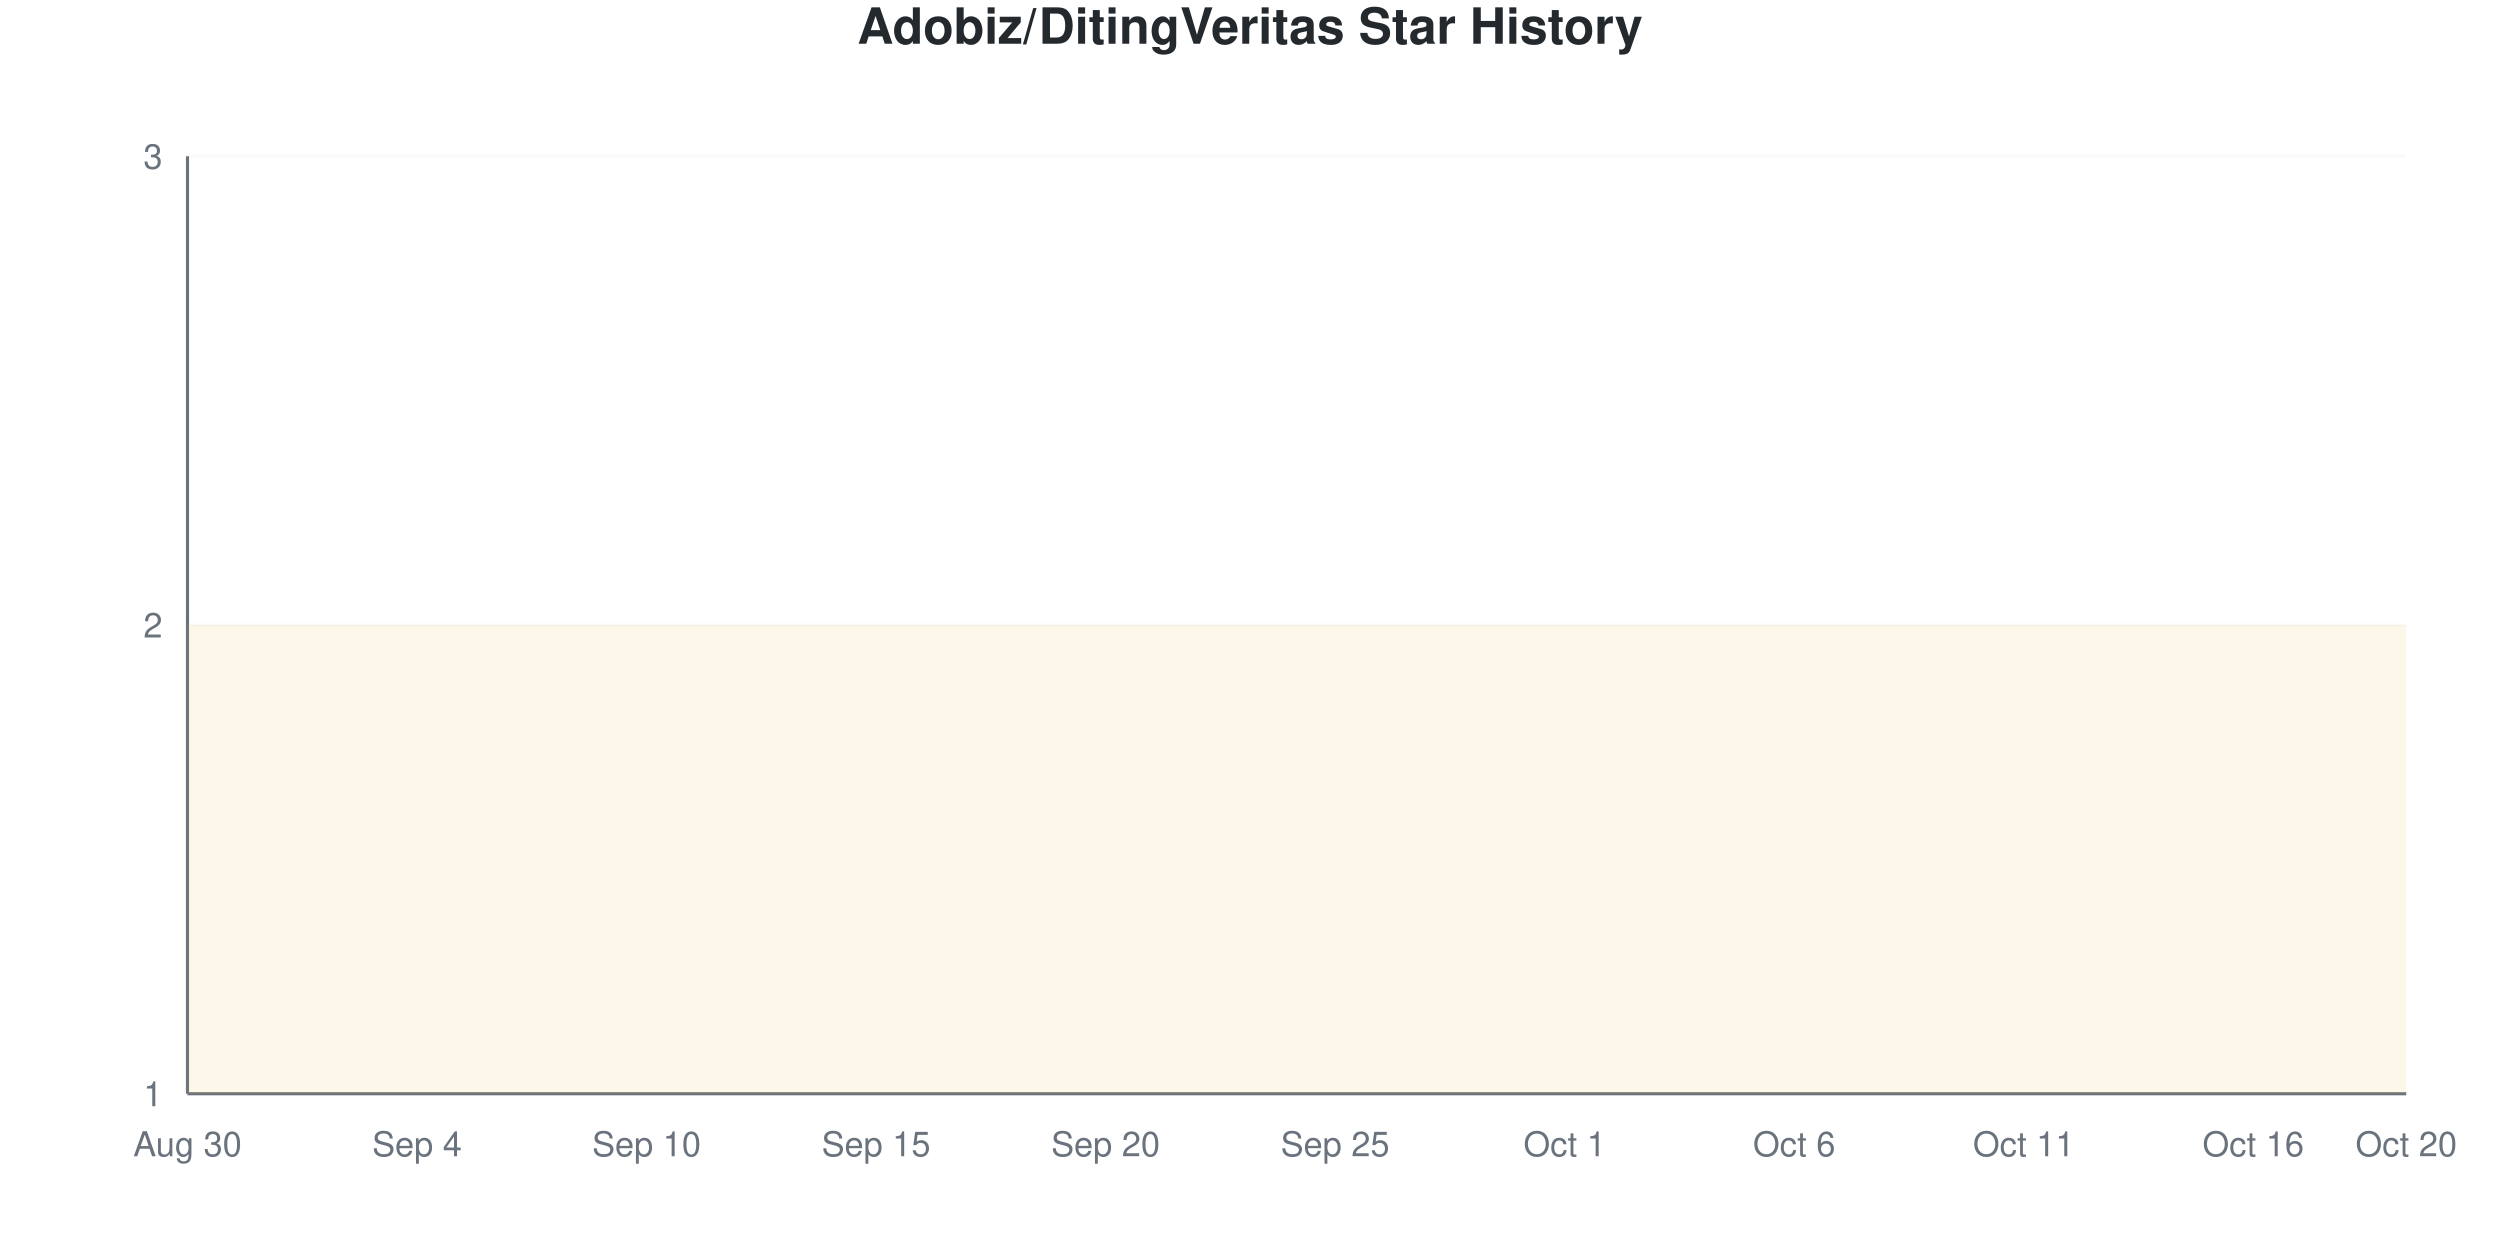
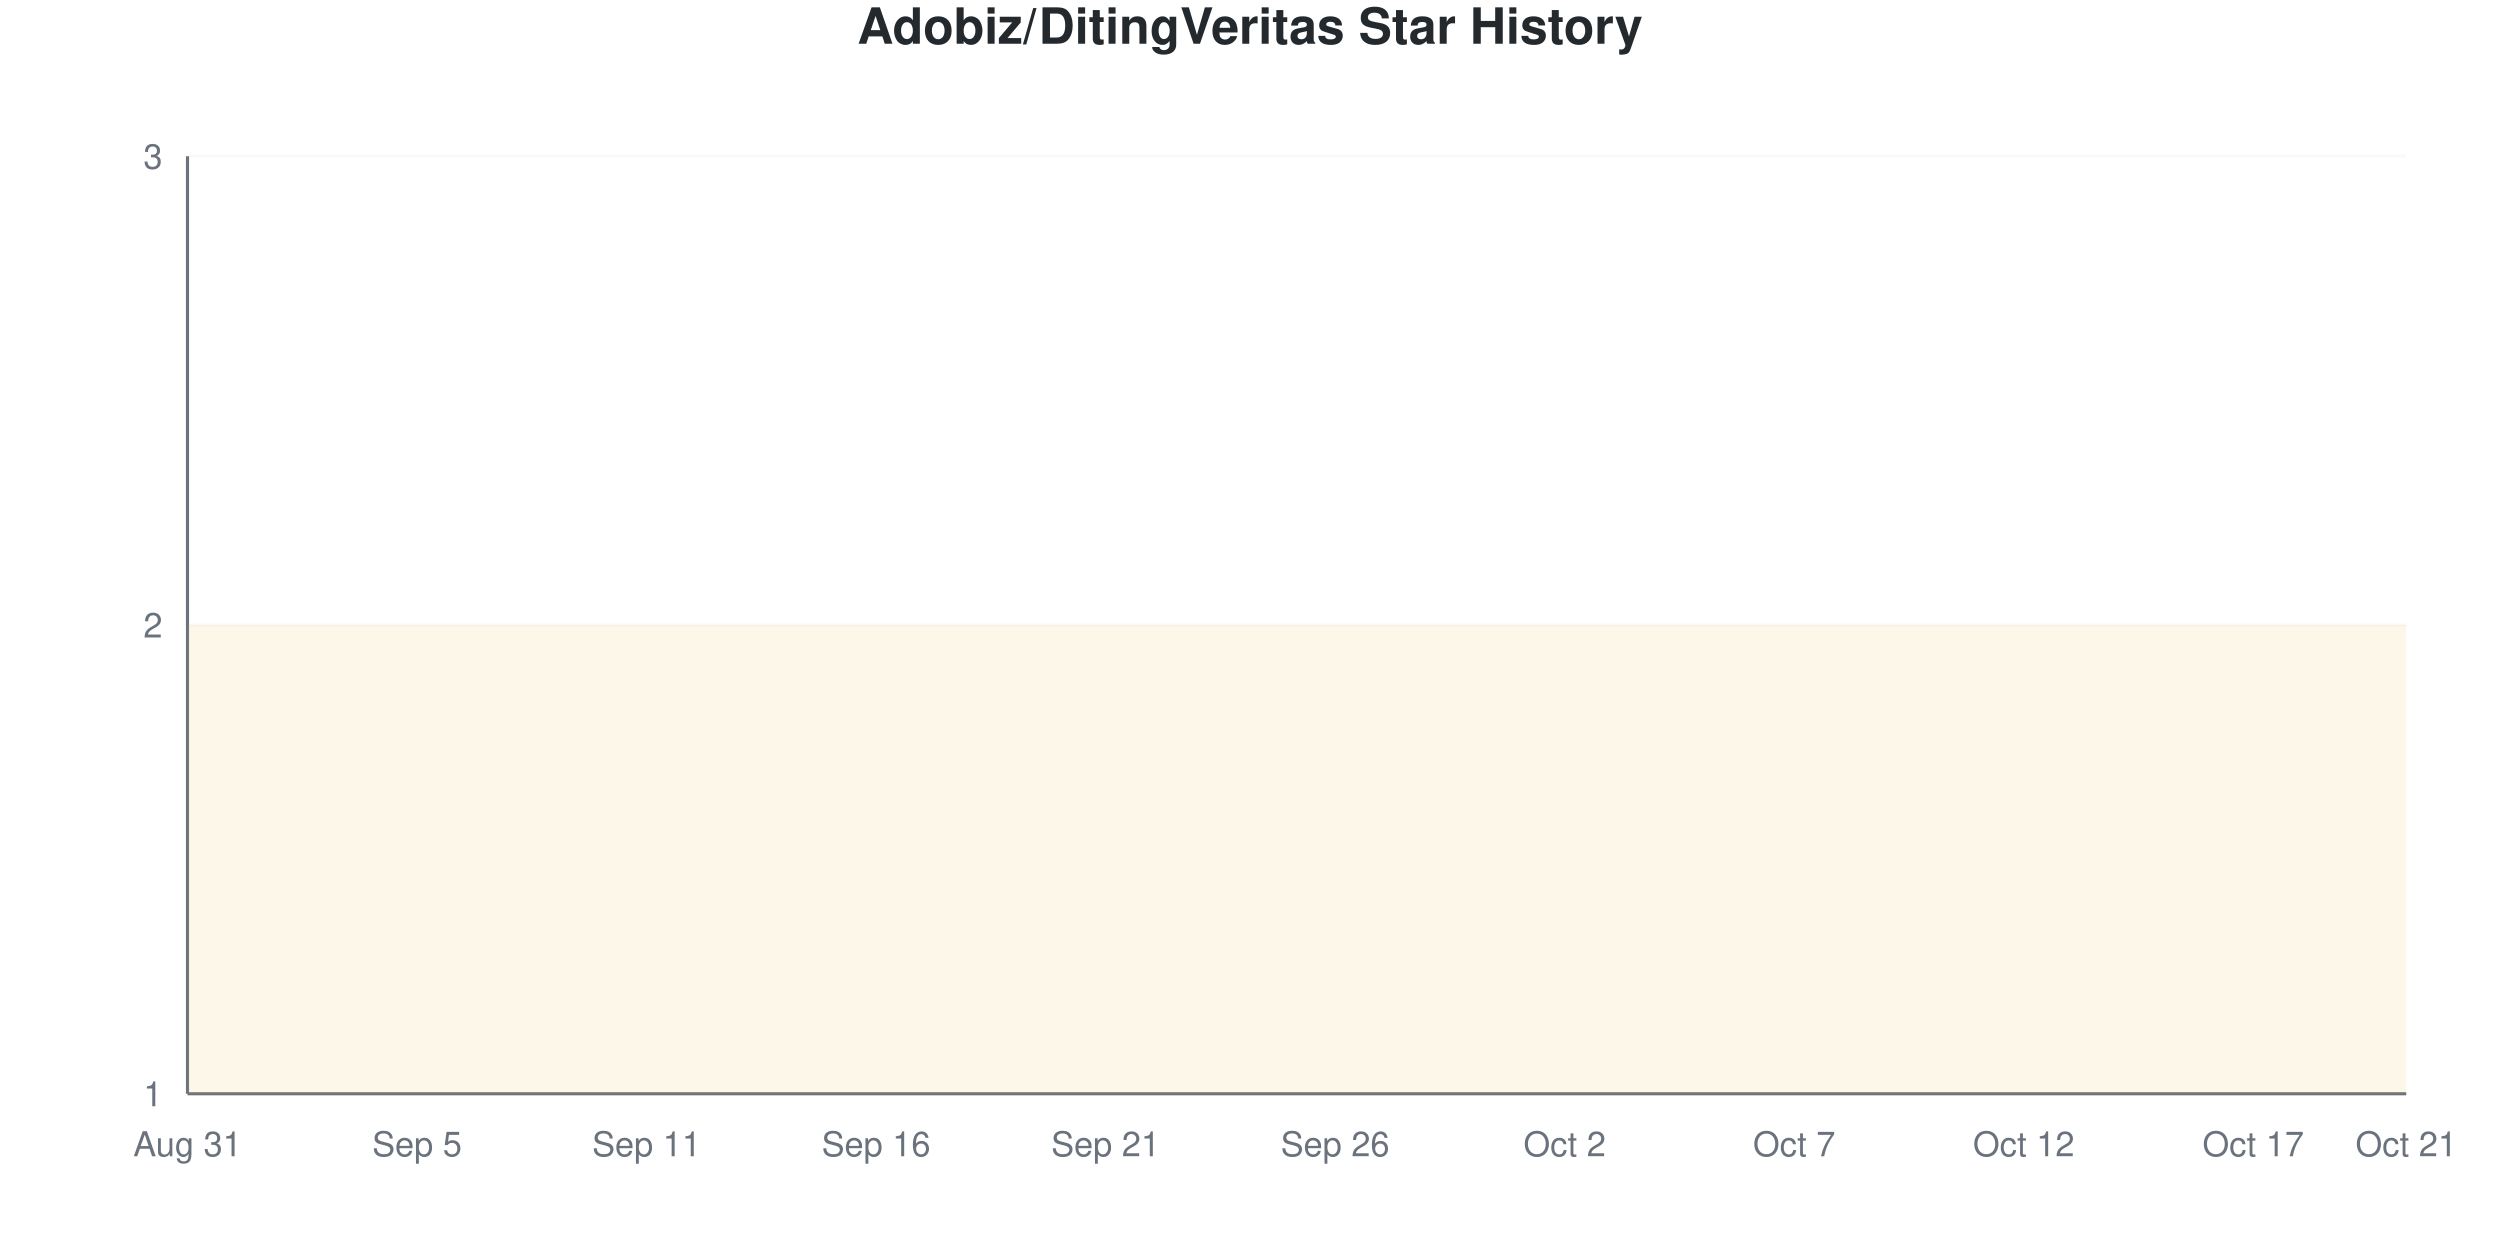
<svg xmlns="http://www.w3.org/2000/svg" viewBox="0 0 800 400" width="800" height="400">
  <style>
    @keyframes drawLine {
      to { stroke-dashoffset: 0; }
    }
    @keyframes fadeInPoint {
      from { opacity: 0; }
      to { opacity: 1; }
    }
    .data-line-0 {
      stroke-dasharray: 1290;
      stroke-dashoffset: 1290;
      animation: drawLine 2s ease-out forwards;
    }
    .data-point {
      opacity: 0;
      animation: fadeInPoint 0.5s ease-out forwards;
    }
    .chart-bg { fill: #fff; }
    .chart-text { fill: #24292e; }
    .chart-muted { fill: #6a737d; }
    .chart-grid { stroke: #eee; }
    .chart-axis { stroke: #6a737d; }
    @media (prefers-color-scheme: dark) {
      .chart-bg { fill: #0d1117; }
      .chart-text { fill: #e6edf3; }
      .chart-muted { fill: #8b949e; }
      .chart-grid { stroke: #21262d; }
      .chart-axis { stroke: #8b949e; }
    }
  </style>
  <rect width="800" height="400" class="chart-bg" />
  <text x="400" y="14" text-anchor="middle" class="chart-text" font-size="16" font-weight="bold" font-family="-apple-system, BlinkMacSystemFont, 'Segoe UI', Helvetica, Arial, sans-serif">Adobiz/DitingVeritas Star History</text>
  <g class="grid">
    <line x1="60" y1="350" x2="770" y2="350" class="chart-grid" stroke-opacity="0.3" />
    <text x="52" y="354" text-anchor="end" class="chart-muted" font-size="11" font-family="-apple-system, BlinkMacSystemFont, 'Segoe UI', Helvetica, Arial, sans-serif">1</text>
    <line x1="60" y1="200" x2="770" y2="200" class="chart-grid" stroke-opacity="0.3" />
    <text x="52" y="204" text-anchor="end" class="chart-muted" font-size="11" font-family="-apple-system, BlinkMacSystemFont, 'Segoe UI', Helvetica, Arial, sans-serif">2</text>
    <line x1="60" y1="50" x2="770" y2="50" class="chart-grid" stroke-opacity="0.3" />
    <text x="52" y="54" text-anchor="end" class="chart-muted" font-size="11" font-family="-apple-system, BlinkMacSystemFont, 'Segoe UI', Helvetica, Arial, sans-serif">3</text>
  </g>
  <g class="milestones">
    
  </g>
  <g class="x-axis">
-     <text x="60" y="370" text-anchor="middle" class="chart-muted" font-size="11" font-family="-apple-system, BlinkMacSystemFont, 'Segoe UI', Helvetica, Arial, sans-serif">Aug 30</text>
-     <text x="133.448" y="370" text-anchor="middle" class="chart-muted" font-size="11" font-family="-apple-system, BlinkMacSystemFont, 'Segoe UI', Helvetica, Arial, sans-serif">Sep 4</text>
-     <text x="206.897" y="370" text-anchor="middle" class="chart-muted" font-size="11" font-family="-apple-system, BlinkMacSystemFont, 'Segoe UI', Helvetica, Arial, sans-serif">Sep 10</text>
-     <text x="280.345" y="370" text-anchor="middle" class="chart-muted" font-size="11" font-family="-apple-system, BlinkMacSystemFont, 'Segoe UI', Helvetica, Arial, sans-serif">Sep 15</text>
-     <text x="353.793" y="370" text-anchor="middle" class="chart-muted" font-size="11" font-family="-apple-system, BlinkMacSystemFont, 'Segoe UI', Helvetica, Arial, sans-serif">Sep 20</text>
-     <text x="427.241" y="370" text-anchor="middle" class="chart-muted" font-size="11" font-family="-apple-system, BlinkMacSystemFont, 'Segoe UI', Helvetica, Arial, sans-serif">Sep 25</text>
-     <text x="500.69" y="370" text-anchor="middle" class="chart-muted" font-size="11" font-family="-apple-system, BlinkMacSystemFont, 'Segoe UI', Helvetica, Arial, sans-serif">Oct 1</text>
-     <text x="574.138" y="370" text-anchor="middle" class="chart-muted" font-size="11" font-family="-apple-system, BlinkMacSystemFont, 'Segoe UI', Helvetica, Arial, sans-serif">Oct 6</text>
-     <text x="647.586" y="370" text-anchor="middle" class="chart-muted" font-size="11" font-family="-apple-system, BlinkMacSystemFont, 'Segoe UI', Helvetica, Arial, sans-serif">Oct 11</text>
-     <text x="721.034" y="370" text-anchor="middle" class="chart-muted" font-size="11" font-family="-apple-system, BlinkMacSystemFont, 'Segoe UI', Helvetica, Arial, sans-serif">Oct 16</text>
-     <text x="770" y="370" text-anchor="middle" class="chart-muted" font-size="11" font-family="-apple-system, BlinkMacSystemFont, 'Segoe UI', Helvetica, Arial, sans-serif">Oct 20</text>
+     <text x="60" y="370" text-anchor="middle" class="chart-muted" font-size="11" font-family="-apple-system, BlinkMacSystemFont, 'Segoe UI', Helvetica, Arial, sans-serif">Aug 31</text>
+     <text x="133.448" y="370" text-anchor="middle" class="chart-muted" font-size="11" font-family="-apple-system, BlinkMacSystemFont, 'Segoe UI', Helvetica, Arial, sans-serif">Sep 5</text>
+     <text x="206.897" y="370" text-anchor="middle" class="chart-muted" font-size="11" font-family="-apple-system, BlinkMacSystemFont, 'Segoe UI', Helvetica, Arial, sans-serif">Sep 11</text>
+     <text x="280.345" y="370" text-anchor="middle" class="chart-muted" font-size="11" font-family="-apple-system, BlinkMacSystemFont, 'Segoe UI', Helvetica, Arial, sans-serif">Sep 16</text>
+     <text x="353.793" y="370" text-anchor="middle" class="chart-muted" font-size="11" font-family="-apple-system, BlinkMacSystemFont, 'Segoe UI', Helvetica, Arial, sans-serif">Sep 21</text>
+     <text x="427.241" y="370" text-anchor="middle" class="chart-muted" font-size="11" font-family="-apple-system, BlinkMacSystemFont, 'Segoe UI', Helvetica, Arial, sans-serif">Sep 26</text>
+     <text x="500.69" y="370" text-anchor="middle" class="chart-muted" font-size="11" font-family="-apple-system, BlinkMacSystemFont, 'Segoe UI', Helvetica, Arial, sans-serif">Oct 2</text>
+     <text x="574.138" y="370" text-anchor="middle" class="chart-muted" font-size="11" font-family="-apple-system, BlinkMacSystemFont, 'Segoe UI', Helvetica, Arial, sans-serif">Oct 7</text>
+     <text x="647.586" y="370" text-anchor="middle" class="chart-muted" font-size="11" font-family="-apple-system, BlinkMacSystemFont, 'Segoe UI', Helvetica, Arial, sans-serif">Oct 12</text>
+     <text x="721.034" y="370" text-anchor="middle" class="chart-muted" font-size="11" font-family="-apple-system, BlinkMacSystemFont, 'Segoe UI', Helvetica, Arial, sans-serif">Oct 17</text>
+     <text x="770" y="370" text-anchor="middle" class="chart-muted" font-size="11" font-family="-apple-system, BlinkMacSystemFont, 'Segoe UI', Helvetica, Arial, sans-serif">Oct 21</text>
  </g>
  <line x1="60" y1="50" x2="60" y2="350" class="chart-axis" stroke-width="1" />
  <line x1="60" y1="350" x2="770" y2="350" class="chart-axis" stroke-width="1" />
  <path d="M60,350 L60,200 C68.161,200 76.322,200 84.483,200 C92.644,200 100.805,200 108.966,200 C117.126,200 125.287,200 133.448,200 C141.609,200 149.77,200 157.931,200 C166.092,200 174.253,200 182.414,200 C190.575,200 198.736,200 206.897,200 C215.057,200 223.218,200 231.379,200 C239.54,200 247.701,200 255.862,200 C264.023,200 272.184,200 280.345,200 C288.506,200 296.667,200 304.828,200 C312.989,200 321.149,200 329.31,200 C337.471,200 345.632,200 353.793,200 C361.954,200 370.115,200 378.276,200 C386.437,200 394.598,200 402.759,200 C410.92,200 419.08,200 427.241,200 C435.402,200 443.563,200 451.724,200 C459.885,200 468.046,200 476.207,200 C484.368,200 492.529,200 500.69,200 C508.851,200 517.011,200 525.172,200 C533.333,200 541.494,200 549.655,200 C557.816,200 565.977,200 574.138,200 C582.299,200 590.46,200 598.621,200 C606.782,200 614.943,200 623.103,200 C631.264,200 639.425,200 647.586,200 C655.747,200 663.908,200 672.069,200 C680.23,200 688.391,200 696.552,200 C704.713,200 712.874,200 721.034,200 C729.195,200 737.356,200 745.517,200 C753.678,200 761.839,200 770,200 L770,350 L60,350 Z" fill="#dfb317" fill-opacity="0.1" />
  <path d="M60,350 L60,200 C68.161,200 76.322,200 84.483,200 C92.644,200 100.805,200 108.966,200 C117.126,200 125.287,200 133.448,200 C141.609,200 149.77,200 157.931,200 C166.092,200 174.253,200 182.414,200 C190.575,200 198.736,200 206.897,200 C215.057,200 223.218,200 231.379,200 C239.54,200 247.701,200 255.862,200 C264.023,200 272.184,200 280.345,200 C288.506,200 296.667,200 304.828,200 C312.989,200 321.149,200 329.31,200 C337.471,200 345.632,200 353.793,200 C361.954,200 370.115,200 378.276,200 C386.437,200 394.598,200 402.759,200 C410.92,200 419.08,200 427.241,200 C435.402,200 443.563,200 451.724,200 C459.885,200 468.046,200 476.207,200 C484.368,200 492.529,200 500.69,200 C508.851,200 517.011,200 525.172,200 C533.333,200 541.494,200 549.655,200 C557.816,200 565.977,200 574.138,200 C582.299,200 590.46,200 598.621,200 C606.782,200 614.943,200 623.103,200 C631.264,200 639.425,200 647.586,200 C655.747,200 663.908,200 672.069,200 C680.23,200 688.391,200 696.552,200 C704.713,200 712.874,200 721.034,200 C729.195,200 737.356,200 745.517,200 C753.678,200 761.839,200 770,200" fill="none" stroke="#dfb317" stroke-width="2.5" class="data-line-0" />
  <g class="points">
    <circle cx="60" cy="200" r="4" fill="#dfb317" class="data-point" style="animation-delay: 1.50s" />
    <circle cx="84.483" cy="200" r="4" fill="#dfb317" class="data-point" style="animation-delay: 1.55s" />
    <circle cx="108.966" cy="200" r="4" fill="#dfb317" class="data-point" style="animation-delay: 1.60s" />
    <circle cx="133.448" cy="200" r="4" fill="#dfb317" class="data-point" style="animation-delay: 1.65s" />
    <circle cx="157.931" cy="200" r="4" fill="#dfb317" class="data-point" style="animation-delay: 1.70s" />
    <circle cx="182.414" cy="200" r="4" fill="#dfb317" class="data-point" style="animation-delay: 1.75s" />
    <circle cx="206.897" cy="200" r="4" fill="#dfb317" class="data-point" style="animation-delay: 1.80s" />
    <circle cx="231.379" cy="200" r="4" fill="#dfb317" class="data-point" style="animation-delay: 1.85s" />
    <circle cx="255.862" cy="200" r="4" fill="#dfb317" class="data-point" style="animation-delay: 1.90s" />
    <circle cx="280.345" cy="200" r="4" fill="#dfb317" class="data-point" style="animation-delay: 1.95s" />
    <circle cx="304.828" cy="200" r="4" fill="#dfb317" class="data-point" style="animation-delay: 2.00s" />
    <circle cx="329.31" cy="200" r="4" fill="#dfb317" class="data-point" style="animation-delay: 2.05s" />
    <circle cx="353.793" cy="200" r="4" fill="#dfb317" class="data-point" style="animation-delay: 2.10s" />
    <circle cx="378.276" cy="200" r="4" fill="#dfb317" class="data-point" style="animation-delay: 2.15s" />
    <circle cx="402.759" cy="200" r="4" fill="#dfb317" class="data-point" style="animation-delay: 2.20s" />
    <circle cx="427.241" cy="200" r="4" fill="#dfb317" class="data-point" style="animation-delay: 2.25s" />
    <circle cx="451.724" cy="200" r="4" fill="#dfb317" class="data-point" style="animation-delay: 2.30s" />
    <circle cx="476.207" cy="200" r="4" fill="#dfb317" class="data-point" style="animation-delay: 2.35s" />
    <circle cx="500.69" cy="200" r="4" fill="#dfb317" class="data-point" style="animation-delay: 2.40s" />
    <circle cx="525.172" cy="200" r="4" fill="#dfb317" class="data-point" style="animation-delay: 2.45s" />
    <circle cx="549.655" cy="200" r="4" fill="#dfb317" class="data-point" style="animation-delay: 2.50s" />
    <circle cx="574.138" cy="200" r="4" fill="#dfb317" class="data-point" style="animation-delay: 2.55s" />
    <circle cx="598.621" cy="200" r="4" fill="#dfb317" class="data-point" style="animation-delay: 2.60s" />
    <circle cx="623.103" cy="200" r="4" fill="#dfb317" class="data-point" style="animation-delay: 2.65s" />
    <circle cx="647.586" cy="200" r="4" fill="#dfb317" class="data-point" style="animation-delay: 2.70s" />
    <circle cx="672.069" cy="200" r="4" fill="#dfb317" class="data-point" style="animation-delay: 2.75s" />
    <circle cx="696.552" cy="200" r="4" fill="#dfb317" class="data-point" style="animation-delay: 2.80s" />
    <circle cx="721.034" cy="200" r="4" fill="#dfb317" class="data-point" style="animation-delay: 2.85s" />
    <circle cx="745.517" cy="200" r="4" fill="#dfb317" class="data-point" style="animation-delay: 2.90s" />
    <circle cx="770" cy="200" r="4" fill="#dfb317" class="data-point" style="animation-delay: 2.95s" />
  </g>
</svg>
